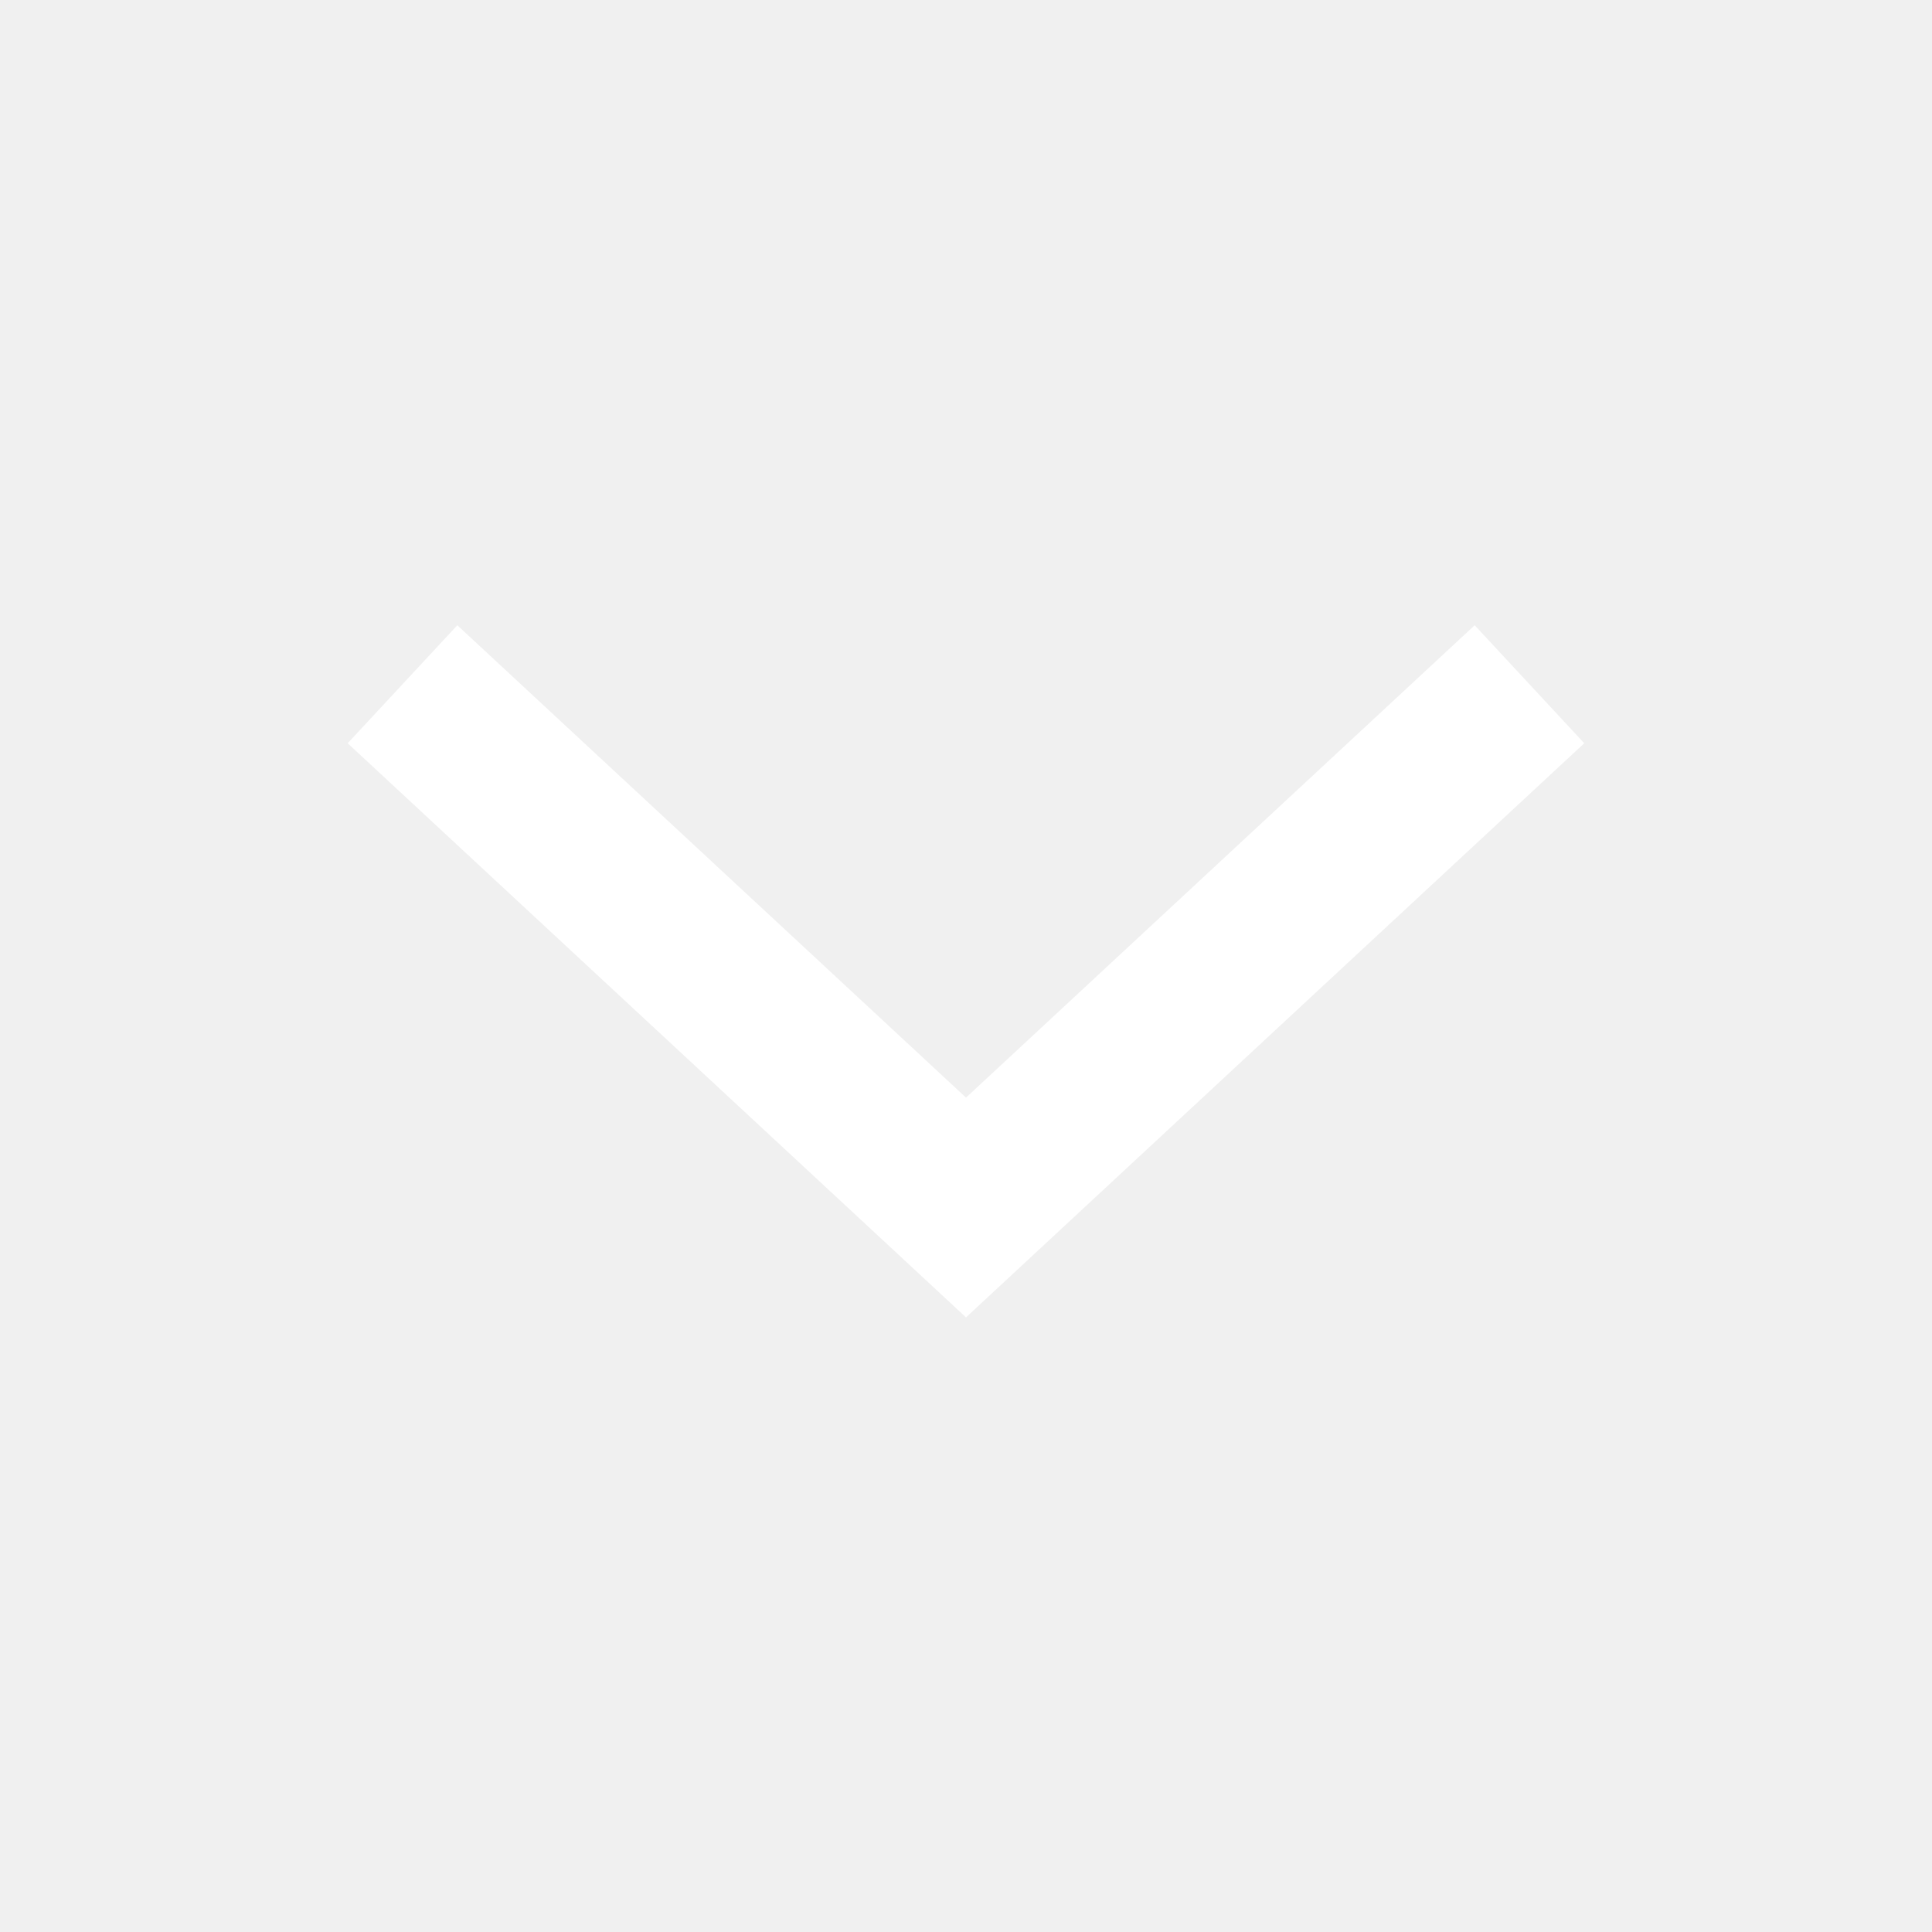
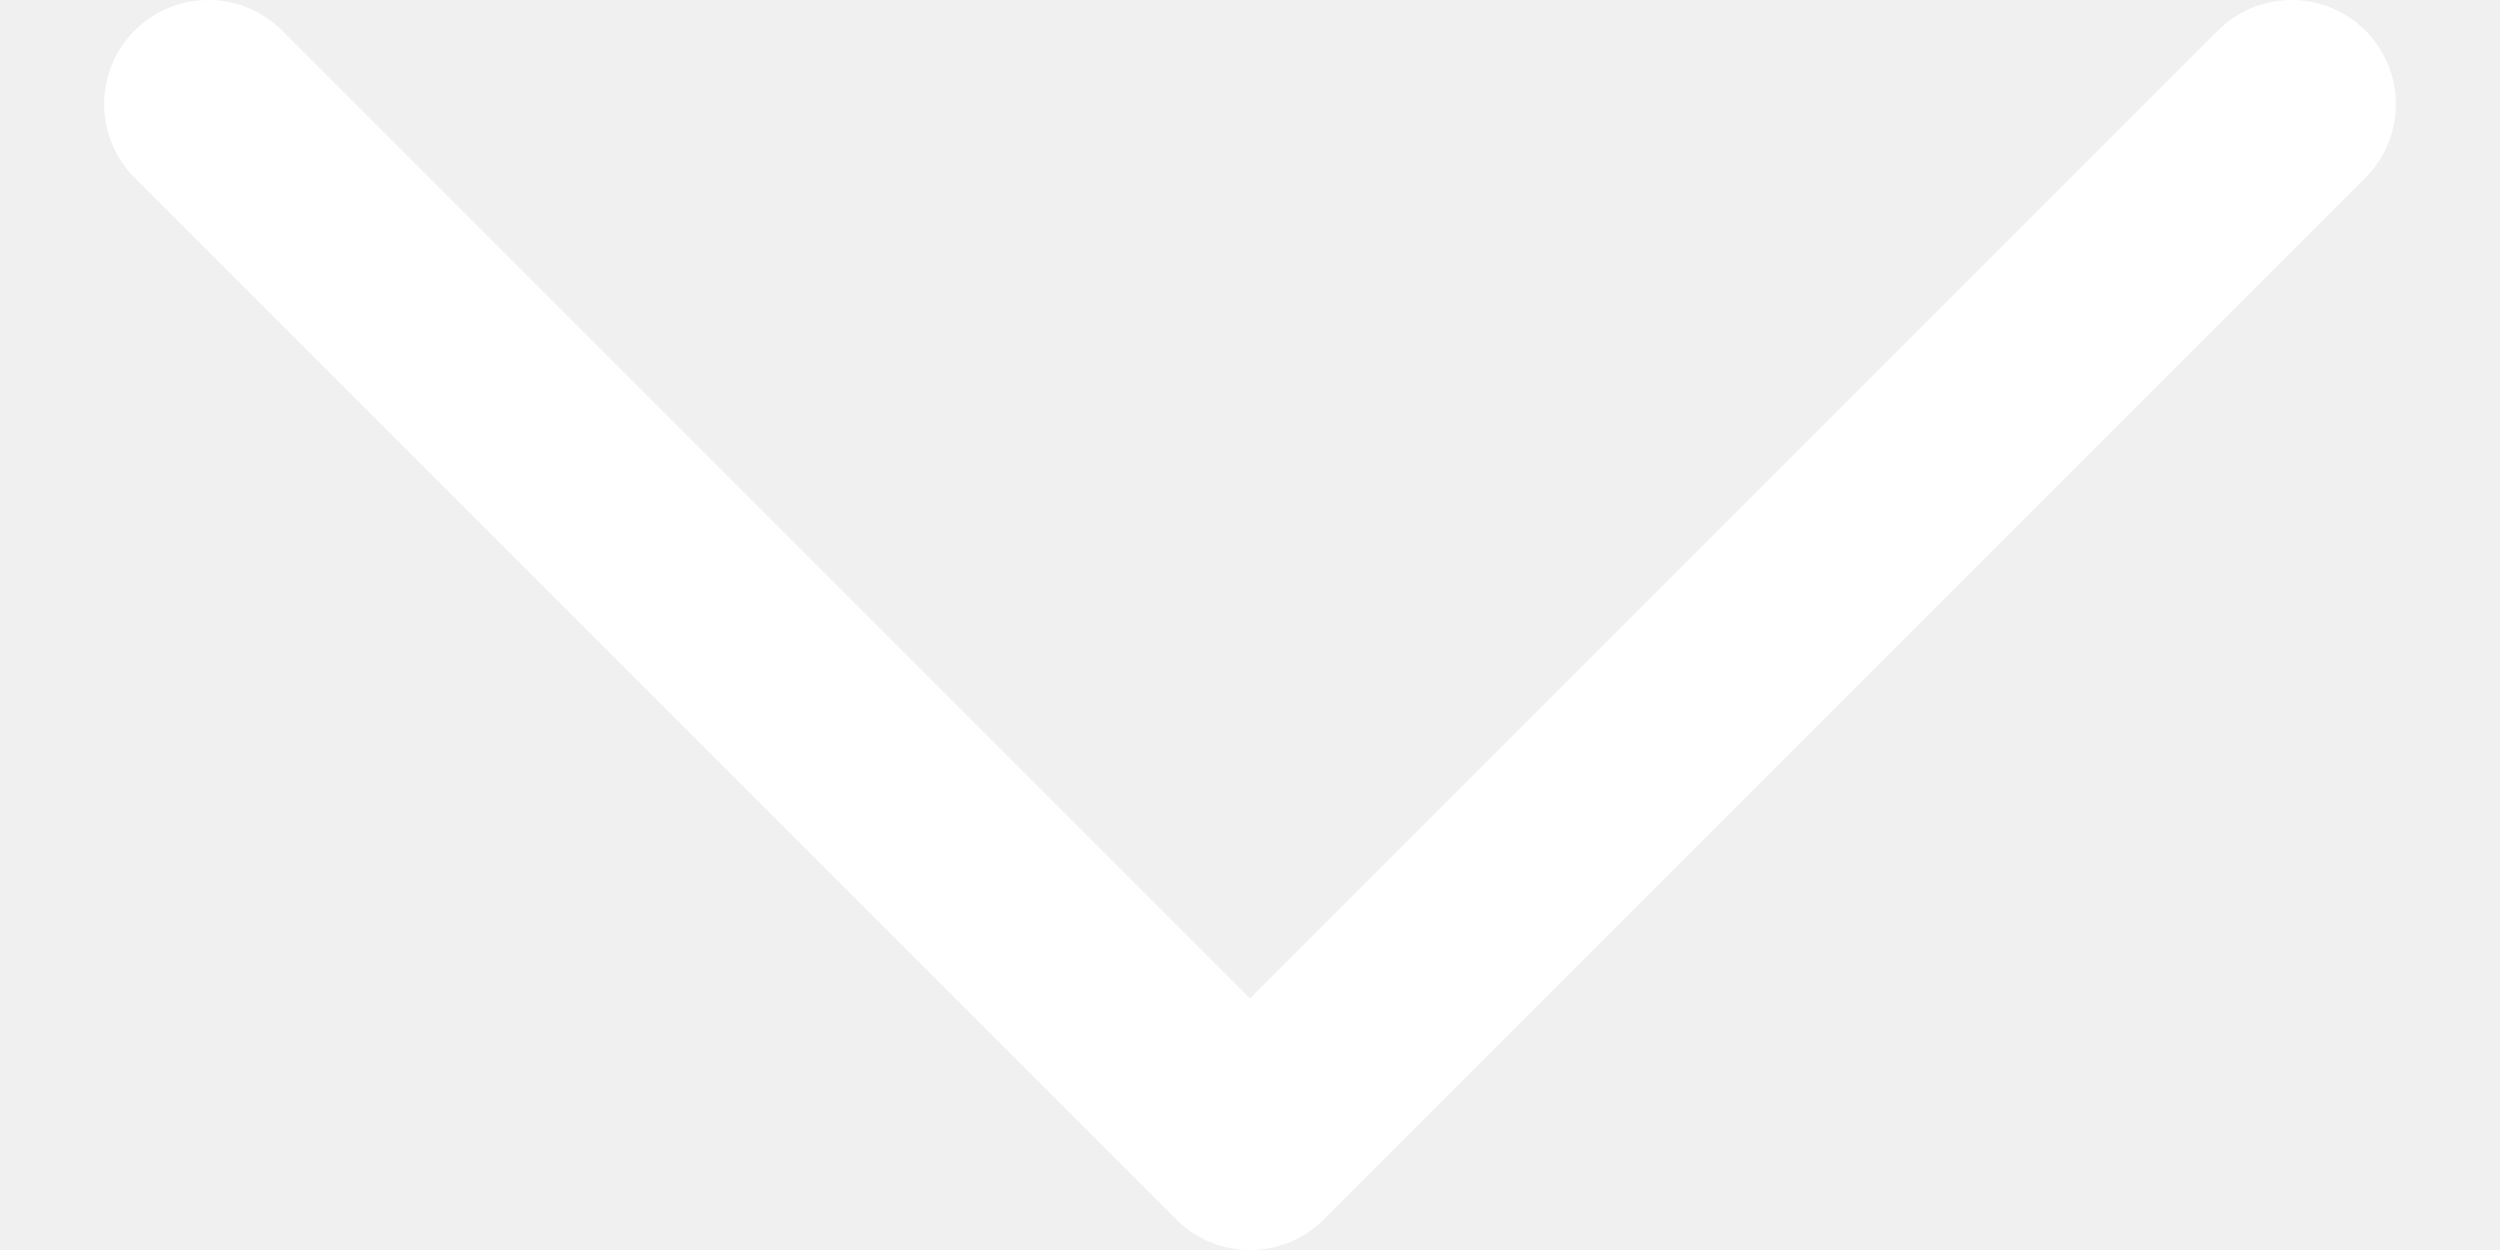
- <svg xmlns="http://www.w3.org/2000/svg" width="24px" height="24px" viewBox="0 0 24 24" version="1.1">
-   <g id="ic-arrow-down" stroke="none" stroke-width="1" fill="none" fill-rule="evenodd">
-     <g id="ic-arrow-drop-down">
-       <g id="Group_8822" transform="translate(4, 7)" fill="#ffffff">
-         <polygon id="Path_18879" points="8 9.365 0.319 2.233 1.681 0.767 8 6.635 14.319 0.767 15.68 2.233" />
-       </g>
-       <polygon id="Rectangle_4407" points="0 0 24 0 24 24 0 24" />
-     </g>
-   </g>
+ <svg xmlns="http://www.w3.org/2000/svg" width="12" height="6" viewBox="0 0 12 6" fill="none">
+   <path d="M1 0.5L6 5.5L11 0.5" stroke="white" stroke-linecap="round" stroke-linejoin="round" />
</svg>
